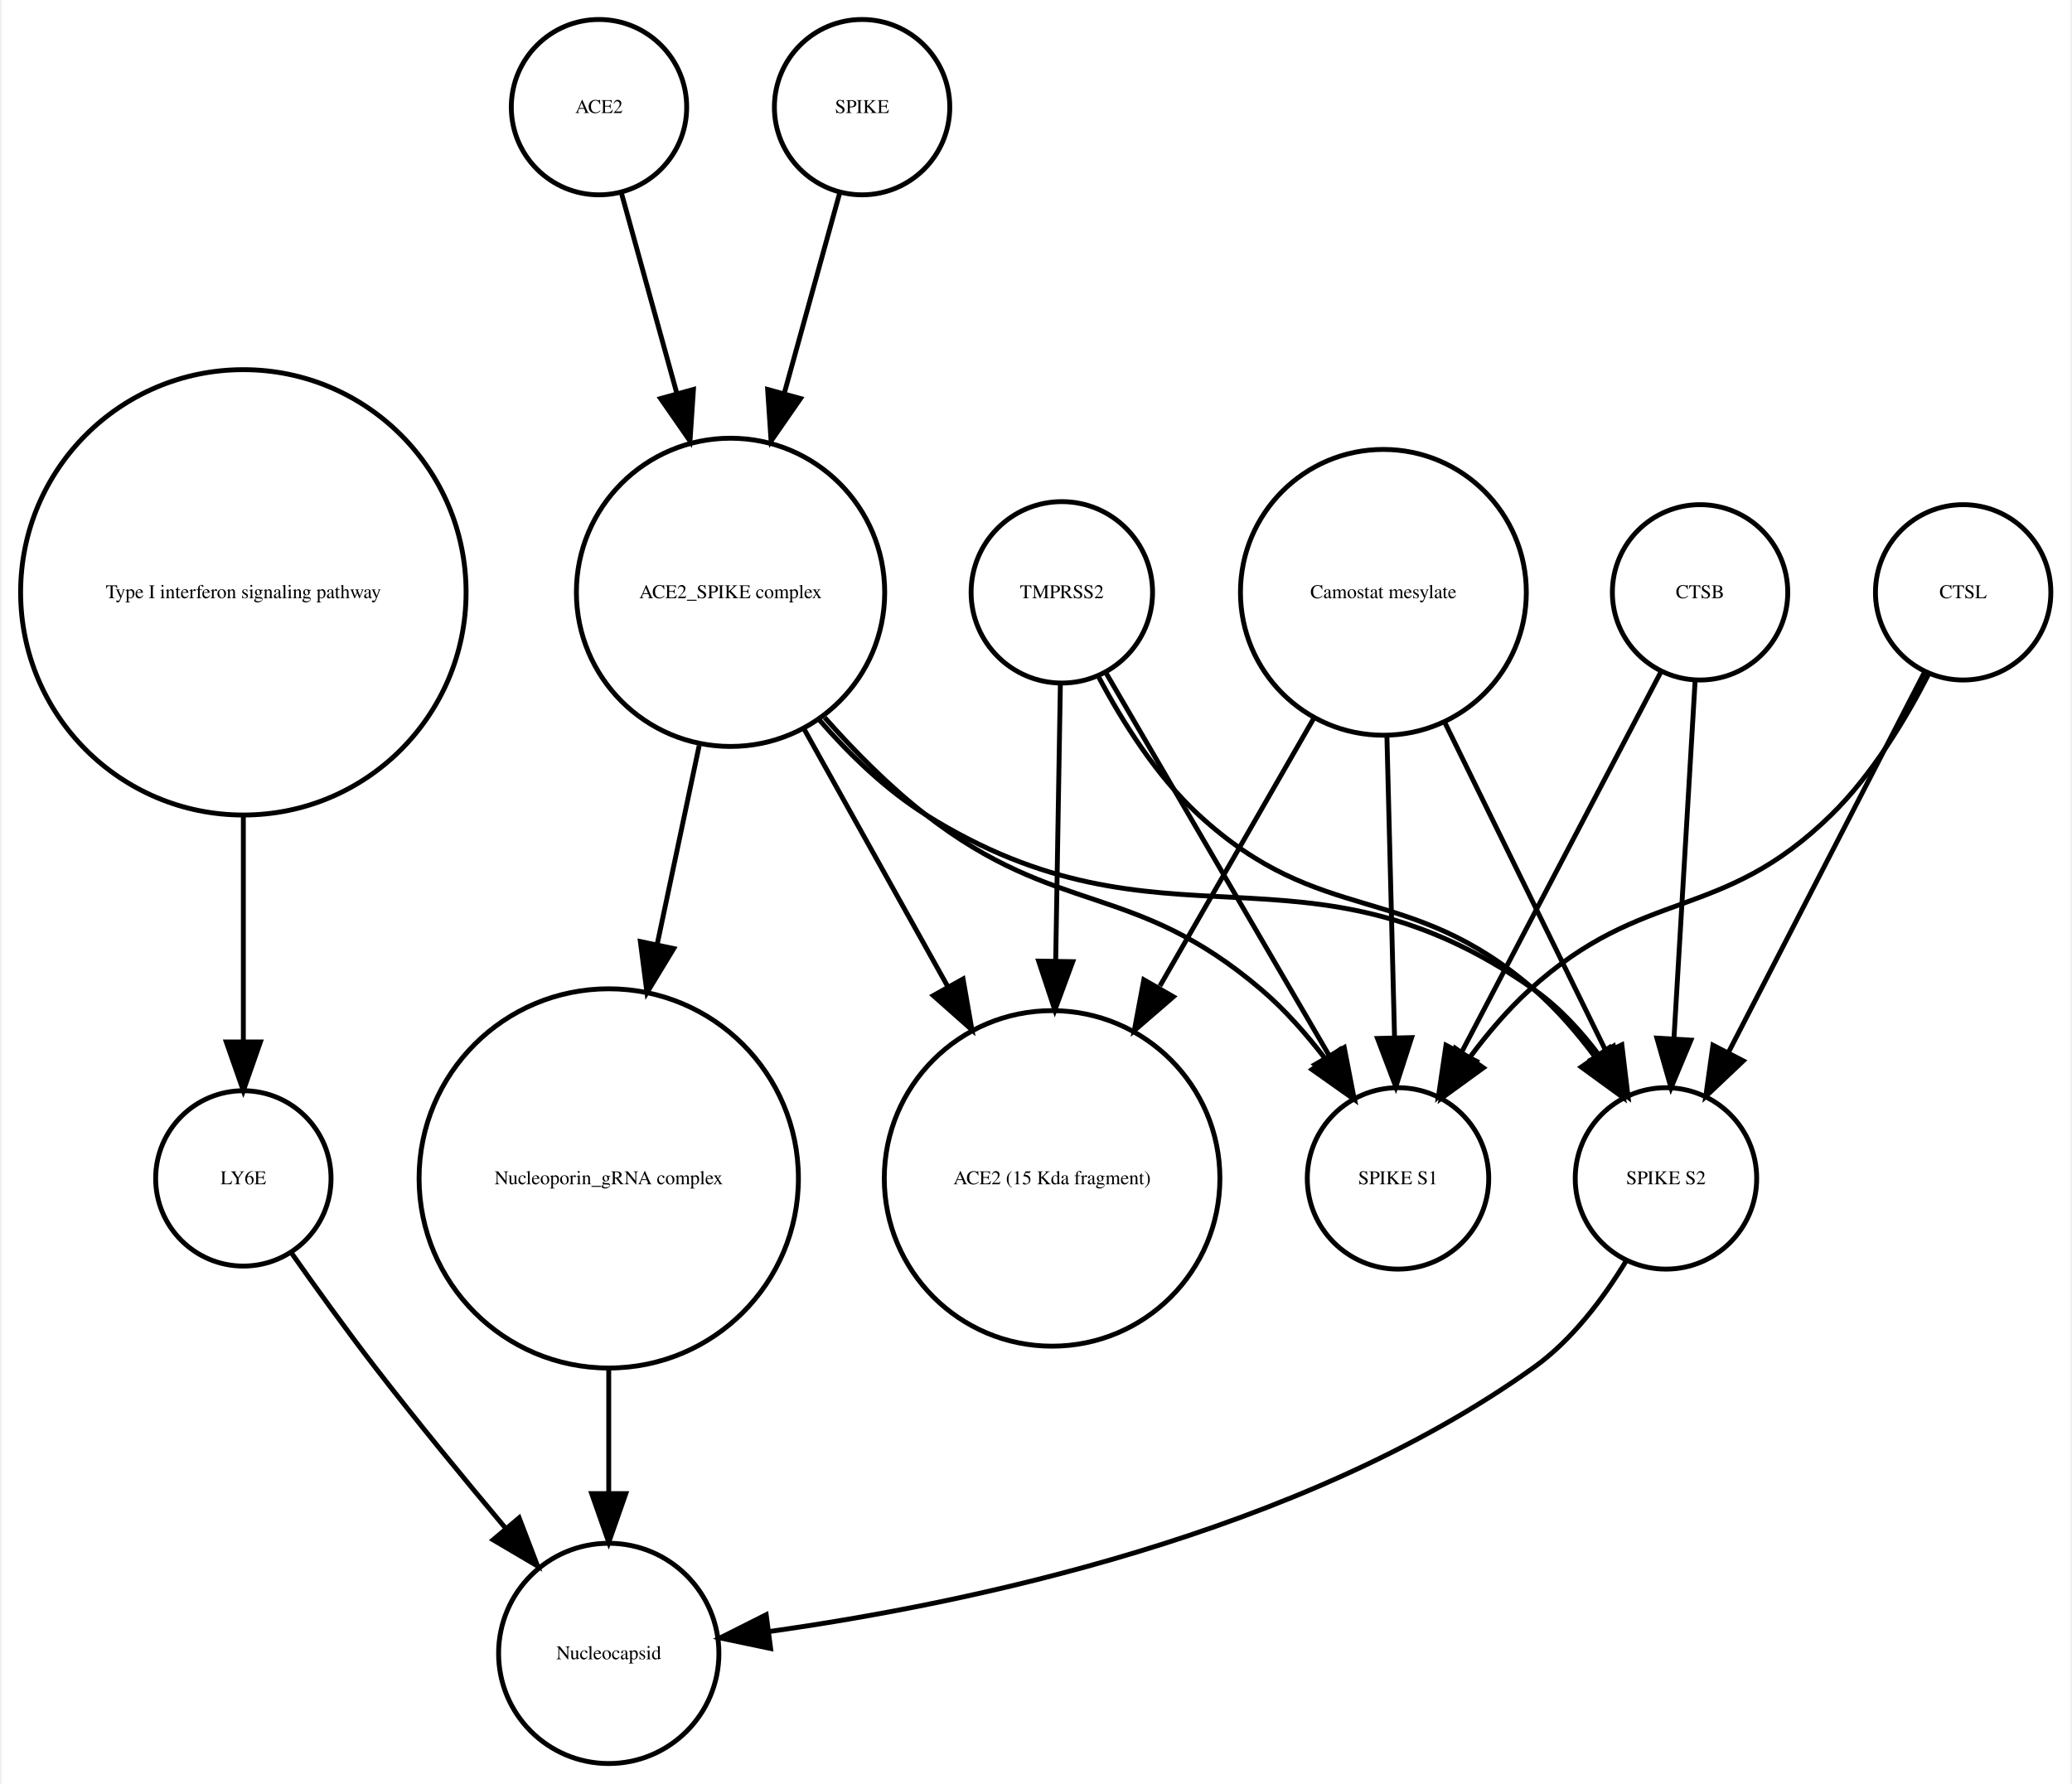
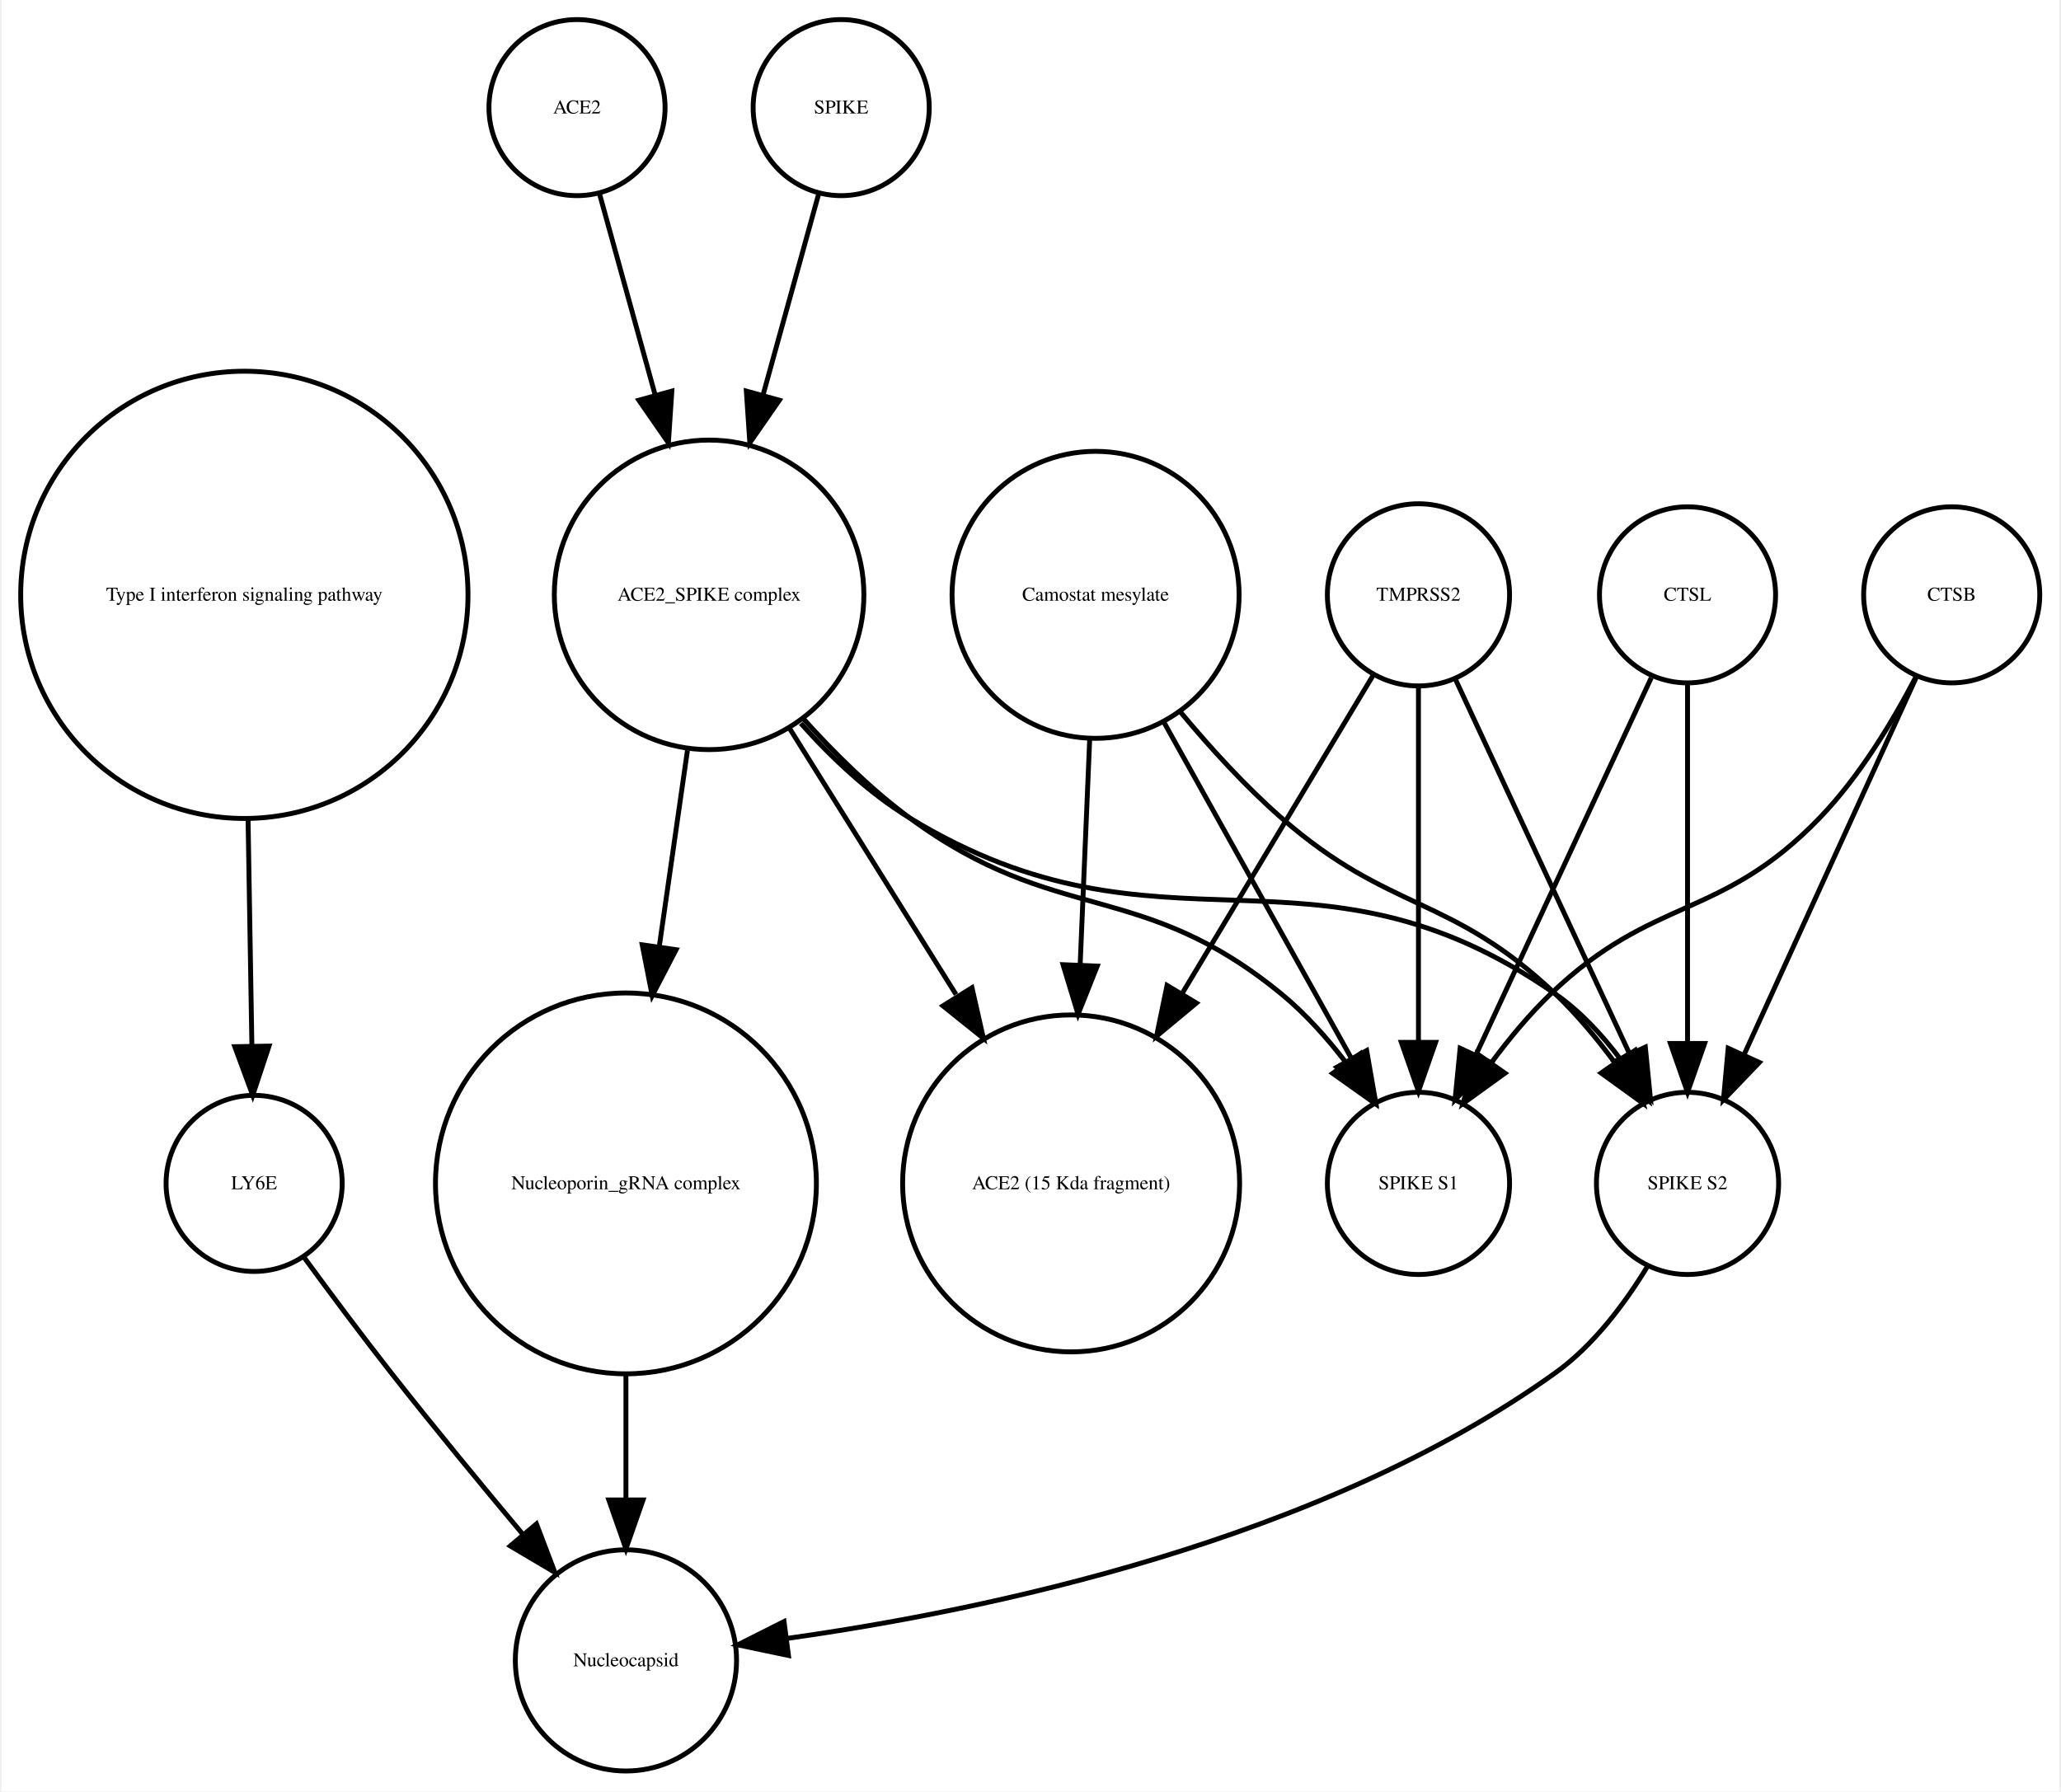
- <svg xmlns="http://www.w3.org/2000/svg" width="425pt" height="366pt" viewBox="0.00 0.00 424.61 366.25">
+ <svg xmlns="http://www.w3.org/2000/svg" width="421pt" height="366pt" viewBox="0.00 0.00 420.61 366.25">
  <g id="graph0" class="graph" transform="scale(1 1) rotate(0) translate(4 362.253)">
-     <polygon fill="white" stroke="none" points="-4,4 -4,-362.253 420.608,-362.253 420.608,4 -4,4" />
+     <polygon fill="white" stroke="none" points="-4,4 -4,-362.253 416.608,-362.253 416.608,4 -4,4" />
    <g id="node1" class="node">
      <ellipse fill="none" stroke="black" cx="45.608" cy="-240.645" rx="45.717" ry="45.717" />
      <text text-anchor="middle" x="45.608" y="-239.445" font-family="Times,serif" font-size="4.00">Type I interferon signaling pathway</text>
    </g>
    <g id="node2" class="node">
-       <ellipse fill="none" stroke="black" cx="45.608" cy="-120.322" rx="18" ry="18" />
-       <text text-anchor="middle" x="45.608" y="-119.122" font-family="Times,serif" font-size="4.00">LY6E</text>
+       <ellipse fill="none" stroke="black" cx="47.608" cy="-120.322" rx="18" ry="18" />
+       <text text-anchor="middle" x="47.608" y="-119.122" font-family="Times,serif" font-size="4.00">LY6E</text>
    </g>
    <g id="edge1" class="edge">
-       <path fill="none" stroke="black" d="M45.608,-194.912C45.608,-179.317 45.608,-162.298 45.608,-148.558" />
-       <polygon fill="black" stroke="black" points="49.108,-148.332 45.608,-138.332 42.108,-148.332 49.108,-148.332" />
+       <path fill="none" stroke="black" d="M46.364,-194.912C46.628,-179.317 46.916,-162.298 47.148,-148.558" />
+       <polygon fill="black" stroke="black" points="50.651,-148.39 47.321,-138.332 43.652,-148.272 50.651,-148.39" />
+     </g>
+     <g id="node10" class="node">
+       <ellipse fill="none" stroke="black" cx="123.608" cy="-22.804" rx="22.61" ry="22.61" />
+       <text text-anchor="middle" x="123.608" y="-21.604" font-family="Times,serif" font-size="4.00">Nucleocapsid</text>
+     </g>
+     <g id="edge2" class="edge">
+       <path fill="none" stroke="black" d="M57.801,-105.216C63.033,-98.072 69.564,-89.304 75.608,-81.608 84.255,-70.6 94.087,-58.663 102.591,-48.511" />
+       <polygon fill="black" stroke="black" points="105.317,-50.708 109.079,-40.804 99.962,-46.201 105.317,-50.708" />
+     </g>
+     <g id="node3" class="node">
+       <ellipse fill="none" stroke="black" cx="394.608" cy="-240.645" rx="18" ry="18" />
+       <text text-anchor="middle" x="394.608" y="-239.445" font-family="Times,serif" font-size="4.00">CTSB</text>
+     </g>
+     <g id="node13" class="node">
+       <ellipse fill="none" stroke="black" cx="285.608" cy="-120.322" rx="18.623" ry="18.623" />
+       <text text-anchor="middle" x="285.608" y="-119.122" font-family="Times,serif" font-size="4.00">SPIKE S1</text>
+     </g>
+     <g id="edge3" class="edge">
+       <path fill="none" stroke="black" d="M387.365,-224.017C382.617,-214.875 375.782,-203.504 367.608,-195.037 347.318,-174.017 333.694,-179.259 312.608,-159.037 308.322,-154.926 304.265,-150.054 300.66,-145.2" />
+       <polygon fill="black" stroke="black" points="303.295,-142.858 294.709,-136.651 297.55,-146.858 303.295,-142.858" />
+     </g>
+     <g id="node14" class="node">
+       <ellipse fill="none" stroke="black" cx="340.608" cy="-120.322" rx="18.623" ry="18.623" />
+       <text text-anchor="middle" x="340.608" y="-119.122" font-family="Times,serif" font-size="4.00">SPIKE S2</text>
+     </g>
+     <g id="edge4" class="edge">
+       <path fill="none" stroke="black" d="M387.326,-223.687C378.308,-203.928 362.837,-170.029 352.185,-146.689" />
+       <polygon fill="black" stroke="black" points="355.284,-145.049 347.948,-137.405 348.916,-147.956 355.284,-145.049" />
+     </g>
+     <g id="node4" class="node">
+       <ellipse fill="none" stroke="black" cx="219.608" cy="-240.645" rx="29.337" ry="29.337" />
+       <text text-anchor="middle" x="219.608" y="-239.445" font-family="Times,serif" font-size="4.00">Camostat mesylate</text>
+     </g>
+     <g id="node7" class="node">
+       <ellipse fill="none" stroke="black" cx="214.608" cy="-120.322" rx="34.443" ry="34.443" />
+       <text text-anchor="middle" x="214.608" y="-119.122" font-family="Times,serif" font-size="4.00">ACE2 (15 Kda fragment)</text>
+     </g>
+     <g id="edge6" class="edge">
+       <path fill="none" stroke="black" d="M218.411,-211.304C217.829,-197.528 217.116,-180.658 216.465,-165.263" />
+       <polygon fill="black" stroke="black" points="219.946,-164.741 216.027,-154.898 212.953,-165.037 219.946,-164.741" />
+     </g>
+     <g id="edge5" class="edge">
+       <path fill="none" stroke="black" d="M233.444,-214.841C244.735,-194.599 260.605,-166.147 271.87,-145.953" />
+       <polygon fill="black" stroke="black" points="275.023,-147.484 276.838,-137.045 268.91,-144.074 275.023,-147.484" />
+     </g>
+     <g id="edge7" class="edge">
+       <path fill="none" stroke="black" d="M236.967,-216.683C243.073,-209.344 250.255,-201.464 257.608,-195.037 279.886,-175.565 292.17,-179.429 313.608,-159.037 317.911,-154.944 321.976,-150.079 325.582,-145.227" />
+       <polygon fill="black" stroke="black" points="328.693,-146.883 331.531,-136.676 322.947,-142.886 328.693,-146.883" />
    </g>
    <g id="node5" class="node">
-       <ellipse fill="none" stroke="black" cx="120.608" cy="-22.804" rx="22.61" ry="22.61" />
-       <text text-anchor="middle" x="120.608" y="-21.604" font-family="Times,serif" font-size="4.00">Nucleocapsid</text>
+       <ellipse fill="none" stroke="black" cx="340.608" cy="-240.645" rx="18" ry="18" />
+       <text text-anchor="middle" x="340.608" y="-239.445" font-family="Times,serif" font-size="4.00">CTSL</text>
    </g>
-     <g id="edge2" class="edge">
-       <path fill="none" stroke="black" d="M55.374,-105.177C60.404,-98.024 66.706,-89.259 72.608,-81.608 81.159,-70.526 90.976,-58.577 99.495,-48.436" />
-       <polygon fill="black" stroke="black" points="102.216,-50.638 105.999,-40.742 96.87,-46.119 102.216,-50.638" />
+     <g id="edge8" class="edge">
+       <path fill="none" stroke="black" d="M333.191,-223.687C324.006,-203.928 308.249,-170.029 297.4,-146.689" />
+       <polygon fill="black" stroke="black" points="300.473,-144.998 293.084,-137.405 294.125,-147.949 300.473,-144.998" />
    </g>
-     <g id="node3" class="node">
-       <ellipse fill="none" stroke="black" cx="118.608" cy="-340.253" rx="18" ry="18" />
-       <text text-anchor="middle" x="118.608" y="-339.053" font-family="Times,serif" font-size="4.00">ACE2</text>
-     </g>
-     <g id="node10" class="node">
-       <ellipse fill="none" stroke="black" cx="145.608" cy="-240.645" rx="31.641" ry="31.641" />
-       <text text-anchor="middle" x="145.608" y="-239.445" font-family="Times,serif" font-size="4.00">ACE2_SPIKE complex</text>
-     </g>
-     <g id="edge3" class="edge">
-       <path fill="none" stroke="black" d="M123.189,-322.695C126.318,-311.382 130.605,-295.884 134.592,-281.469" />
-       <polygon fill="black" stroke="black" points="137.994,-282.298 137.287,-271.727 131.248,-280.432 137.994,-282.298" />
-     </g>
-     <g id="node4" class="node">
-       <ellipse fill="none" stroke="black" cx="172.608" cy="-340.253" rx="18" ry="18" />
-       <text text-anchor="middle" x="172.608" y="-339.053" font-family="Times,serif" font-size="4.00">SPIKE</text>
-     </g>
-     <g id="edge4" class="edge">
-       <path fill="none" stroke="black" d="M168.028,-322.695C164.899,-311.382 160.612,-295.884 156.624,-281.469" />
-       <polygon fill="black" stroke="black" points="159.969,-280.432 153.93,-271.727 153.222,-282.298 159.969,-280.432" />
+     <g id="edge9" class="edge">
+       <path fill="none" stroke="black" d="M340.608,-222.44C340.608,-203.184 340.608,-171.712 340.608,-148.989" />
+       <polygon fill="black" stroke="black" points="344.108,-148.935 340.608,-138.935 337.108,-148.935 344.108,-148.935" />
    </g>
    <g id="node6" class="node">
-       <ellipse fill="none" stroke="black" cx="337.608" cy="-120.322" rx="18.623" ry="18.623" />
-       <text text-anchor="middle" x="337.608" y="-119.122" font-family="Times,serif" font-size="4.00">SPIKE S2</text>
-     </g>
-     <g id="edge5" class="edge">
-       <path fill="none" stroke="black" d="M329.492,-103.47C324.883,-95.881 318.459,-87.242 310.608,-81.608 262.649,-47.196 193.862,-32.958 153.553,-27.302" />
-       <polygon fill="black" stroke="black" points="153.833,-23.809 143.464,-25.983 152.926,-30.75 153.833,-23.809" />
-     </g>
-     <g id="node7" class="node">
-       <ellipse fill="none" stroke="black" cx="211.608" cy="-120.322" rx="34.443" ry="34.443" />
-       <text text-anchor="middle" x="211.608" y="-119.122" font-family="Times,serif" font-size="4.00">ACE2 (15 Kda fragment)</text>
+       <ellipse fill="none" stroke="black" cx="113.608" cy="-340.253" rx="18" ry="18" />
+       <text text-anchor="middle" x="113.608" y="-339.053" font-family="Times,serif" font-size="4.00">ACE2</text>
    </g>
    <g id="node8" class="node">
-       <ellipse fill="none" stroke="black" cx="120.608" cy="-120.322" rx="38.929" ry="38.929" />
-       <text text-anchor="middle" x="120.608" y="-119.122" font-family="Times,serif" font-size="4.00">Nucleoporin_gRNA complex </text>
+       <ellipse fill="none" stroke="black" cx="140.608" cy="-240.645" rx="31.641" ry="31.641" />
+       <text text-anchor="middle" x="140.608" y="-239.445" font-family="Times,serif" font-size="4.00">ACE2_SPIKE complex</text>
    </g>
-     <g id="edge6" class="edge">
-       <path fill="none" stroke="black" d="M120.608,-81.571C120.608,-72.991 120.608,-63.961 120.608,-55.654" />
-       <polygon fill="black" stroke="black" points="124.108,-55.609 120.608,-45.609 117.108,-55.609 124.108,-55.609" />
+     <g id="edge10" class="edge">
+       <path fill="none" stroke="black" d="M118.189,-322.695C121.318,-311.382 125.605,-295.884 129.592,-281.469" />
+       <polygon fill="black" stroke="black" points="132.994,-282.298 132.287,-271.727 126.248,-280.432 132.994,-282.298" />
+     </g>
+     <g id="edge13" class="edge">
+       <path fill="none" stroke="black" d="M157.031,-213.385C167.039,-197.384 179.992,-176.673 191.076,-158.949" />
+       <polygon fill="black" stroke="black" points="194.342,-160.328 196.677,-149.993 188.407,-156.616 194.342,-160.328" />
+     </g>
+     <g id="node11" class="node">
+       <ellipse fill="none" stroke="black" cx="123.608" cy="-120.322" rx="38.929" ry="38.929" />
+       <text text-anchor="middle" x="123.608" y="-119.122" font-family="Times,serif" font-size="4.00">Nucleoporin_gRNA complex </text>
+     </g>
+     <g id="edge14" class="edge">
+       <path fill="none" stroke="black" d="M136.186,-208.866C134.43,-196.643 132.37,-182.303 130.431,-168.807" />
+       <polygon fill="black" stroke="black" points="133.865,-168.1 128.979,-158.7 126.936,-169.096 133.865,-168.1" />
+     </g>
+     <g id="edge11" class="edge">
+       <path fill="none" stroke="black" d="M159.936,-215.246C166.331,-208.152 173.817,-200.777 181.608,-195.037 211.7,-172.868 228.718,-182.749 257.608,-159.037 262.454,-155.059 266.915,-150.07 270.784,-145.035" />
+       <polygon fill="black" stroke="black" points="273.773,-146.871 276.702,-136.689 268.063,-142.822 273.773,-146.871" />
+     </g>
+     <g id="edge12" class="edge">
+       <path fill="none" stroke="black" d="M159.352,-214.375C165.723,-207.246 173.343,-200.069 181.608,-195.037 233.549,-163.414 263.692,-193.766 313.608,-159.037 318.69,-155.501 323.154,-150.688 326.914,-145.684" />
+       <polygon fill="black" stroke="black" points="329.893,-147.526 332.56,-137.273 324.081,-143.624 329.893,-147.526" />
    </g>
    <g id="node9" class="node">
-       <ellipse fill="none" stroke="black" cx="398.608" cy="-240.645" rx="18" ry="18" />
-       <text text-anchor="middle" x="398.608" y="-239.445" font-family="Times,serif" font-size="4.00">CTSL</text>
+       <ellipse fill="none" stroke="black" cx="285.608" cy="-240.645" rx="18.623" ry="18.623" />
+       <text text-anchor="middle" x="285.608" y="-239.445" font-family="Times,serif" font-size="4.00">TMPRSS2</text>
    </g>
-     <g id="edge8" class="edge">
-       <path fill="none" stroke="black" d="M390.634,-224.176C380.416,-204.356 362.576,-169.753 350.438,-146.207" />
-       <polygon fill="black" stroke="black" points="353.473,-144.457 345.78,-137.173 347.251,-147.665 353.473,-144.457" />
-     </g>
-     <g id="node13" class="node">
-       <ellipse fill="none" stroke="black" cx="282.608" cy="-120.322" rx="18.623" ry="18.623" />
-       <text text-anchor="middle" x="282.608" y="-119.122" font-family="Times,serif" font-size="4.00">SPIKE S1</text>
-     </g>
-     <g id="edge7" class="edge">
-       <path fill="none" stroke="black" d="M391.527,-223.856C386.837,-214.656 380.005,-203.282 371.608,-195.037 348.873,-172.712 333.187,-180.469 309.608,-159.037 305.214,-155.042 301.111,-150.219 297.495,-145.376" />
-       <polygon fill="black" stroke="black" points="300.132,-143.036 291.558,-136.813 294.38,-147.025 300.132,-143.036" />
-     </g>
-     <g id="edge11" class="edge">
-       <path fill="none" stroke="black" d="M163.841,-214.439C170.055,-207.312 177.501,-200.121 185.608,-195.037 234.588,-164.321 263.386,-192.39 310.608,-159.037 315.665,-155.465 320.119,-150.638 323.877,-145.631" />
-       <polygon fill="black" stroke="black" points="326.853,-147.477 329.527,-137.225 321.044,-143.572 326.853,-147.477" />
-     </g>
-     <g id="edge10" class="edge">
-       <path fill="none" stroke="black" d="M160.75,-212.499C169.5,-196.812 180.648,-176.827 190.275,-159.568" />
-       <polygon fill="black" stroke="black" points="193.335,-161.267 195.15,-150.829 187.222,-157.857 193.335,-161.267" />
-     </g>
-     <g id="edge12" class="edge">
-       <path fill="none" stroke="black" d="M139.17,-209.174C136.539,-196.722 133.435,-182.032 130.527,-168.265" />
-       <polygon fill="black" stroke="black" points="133.944,-167.509 128.453,-158.448 127.096,-168.956 133.944,-167.509" />
-     </g>
-     <g id="edge9" class="edge">
-       <path fill="none" stroke="black" d="M164.926,-214.944C171.076,-207.997 178.215,-200.779 185.608,-195.037 212.927,-173.82 228.299,-181.492 254.608,-159.037 259.377,-154.967 263.806,-149.94 267.67,-144.899" />
-       <polygon fill="black" stroke="black" points="270.654,-146.743 273.6,-136.566 264.95,-142.685 270.654,-146.743" />
-     </g>
-     <g id="node11" class="node">
-       <ellipse fill="none" stroke="black" cx="213.608" cy="-240.645" rx="18.623" ry="18.623" />
-       <text text-anchor="middle" x="213.608" y="-239.445" font-family="Times,serif" font-size="4.00">TMPRSS2</text>
+     <g id="edge16" class="edge">
+       <path fill="none" stroke="black" d="M276.326,-224.176C266.481,-207.77 250.558,-181.233 237.352,-159.225" />
+       <polygon fill="black" stroke="black" points="240.217,-157.198 232.071,-150.424 234.215,-160.799 240.217,-157.198" />
    </g>
    <g id="edge15" class="edge">
-       <path fill="none" stroke="black" d="M221.159,-223.296C226.01,-214.129 233.01,-202.977 241.608,-195.037 267.021,-171.571 284.494,-181.719 310.608,-159.037 315.092,-155.142 319.233,-150.362 322.857,-145.529" />
-       <polygon fill="black" stroke="black" points="325.978,-147.169 328.783,-136.953 320.219,-143.19 325.978,-147.169" />
+       <path fill="none" stroke="black" d="M285.608,-221.931C285.608,-202.762 285.608,-171.925 285.608,-149.438" />
+       <polygon fill="black" stroke="black" points="289.108,-149.158 285.608,-139.158 282.108,-149.158 289.108,-149.158" />
    </g>
-     <g id="edge14" class="edge">
-       <path fill="none" stroke="black" d="M213.309,-221.931C213.055,-206.889 212.679,-184.662 212.345,-164.923" />
-       <polygon fill="black" stroke="black" points="215.844,-164.819 212.176,-154.879 208.845,-164.937 215.844,-164.819" />
+     <g id="edge17" class="edge">
+       <path fill="none" stroke="black" d="M293.256,-223.193C302.45,-203.413 317.984,-169.994 328.741,-146.853" />
+       <polygon fill="black" stroke="black" points="331.984,-148.179 333.026,-137.635 325.637,-145.228 331.984,-148.179" />
    </g>
-     <g id="edge13" class="edge">
-       <path fill="none" stroke="black" d="M222.629,-224.176C234.303,-204.157 254.772,-169.058 268.508,-145.503" />
-       <polygon fill="black" stroke="black" points="271.572,-147.197 273.586,-136.795 265.525,-143.67 271.572,-147.197" />
+     <g id="edge18" class="edge">
+       <path fill="none" stroke="black" d="M123.608,-81.571C123.608,-72.991 123.608,-63.961 123.608,-55.654" />
+       <polygon fill="black" stroke="black" points="127.108,-55.609 123.608,-45.609 120.108,-55.609 127.108,-55.609" />
    </g>
    <g id="node12" class="node">
-       <ellipse fill="none" stroke="black" cx="279.608" cy="-240.645" rx="29.337" ry="29.337" />
-       <text text-anchor="middle" x="279.608" y="-239.445" font-family="Times,serif" font-size="4.00">Camostat mesylate</text>
+       <ellipse fill="none" stroke="black" cx="167.608" cy="-340.253" rx="18" ry="18" />
+       <text text-anchor="middle" x="167.608" y="-339.053" font-family="Times,serif" font-size="4.00">SPIKE</text>
    </g>
-     <g id="edge18" class="edge">
-       <path fill="none" stroke="black" d="M292.051,-214.262C301.891,-194.188 315.556,-166.31 325.348,-146.334" />
-       <polygon fill="black" stroke="black" points="328.552,-147.75 329.811,-137.23 322.266,-144.669 328.552,-147.75" />
-     </g>
-     <g id="edge17" class="edge">
-       <path fill="none" stroke="black" d="M265.353,-214.841C256.2,-198.914 244.125,-177.903 233.74,-159.831" />
-       <polygon fill="black" stroke="black" points="236.504,-157.618 228.487,-150.692 230.435,-161.106 236.504,-157.618" />
-     </g>
-     <g id="edge16" class="edge">
-       <path fill="none" stroke="black" d="M280.327,-211.304C280.802,-192.558 281.423,-168.085 281.897,-149.394" />
-       <polygon fill="black" stroke="black" points="285.402,-149.23 282.157,-139.145 278.404,-149.053 285.402,-149.23" />
-     </g>
-     <g id="node14" class="node">
-       <ellipse fill="none" stroke="black" cx="344.608" cy="-240.645" rx="18" ry="18" />
-       <text text-anchor="middle" x="344.608" y="-239.445" font-family="Times,serif" font-size="4.00">CTSB</text>
+     <g id="edge19" class="edge">
+       <path fill="none" stroke="black" d="M163.028,-322.695C159.899,-311.382 155.612,-295.884 151.624,-281.469" />
+       <polygon fill="black" stroke="black" points="154.969,-280.432 148.93,-271.727 148.222,-282.298 154.969,-280.432" />
    </g>
    <g id="edge20" class="edge">
-       <path fill="none" stroke="black" d="M343.591,-222.44C342.451,-203.184 340.589,-171.712 339.245,-148.989" />
-       <polygon fill="black" stroke="black" points="342.735,-148.711 338.65,-138.935 335.747,-149.124 342.735,-148.711" />
-     </g>
-     <g id="edge19" class="edge">
-       <path fill="none" stroke="black" d="M336.503,-224.176C326.117,-204.356 307.986,-169.753 295.648,-146.207" />
-       <polygon fill="black" stroke="black" points="298.655,-144.406 290.914,-137.173 292.455,-147.655 298.655,-144.406" />
+       <path fill="none" stroke="black" d="M332.492,-103.47C327.883,-95.881 321.459,-87.242 313.608,-81.608 265.649,-47.196 196.862,-32.958 156.553,-27.302" />
+       <polygon fill="black" stroke="black" points="156.833,-23.809 146.464,-25.983 155.926,-30.75 156.833,-23.809" />
    </g>
  </g>
</svg>
